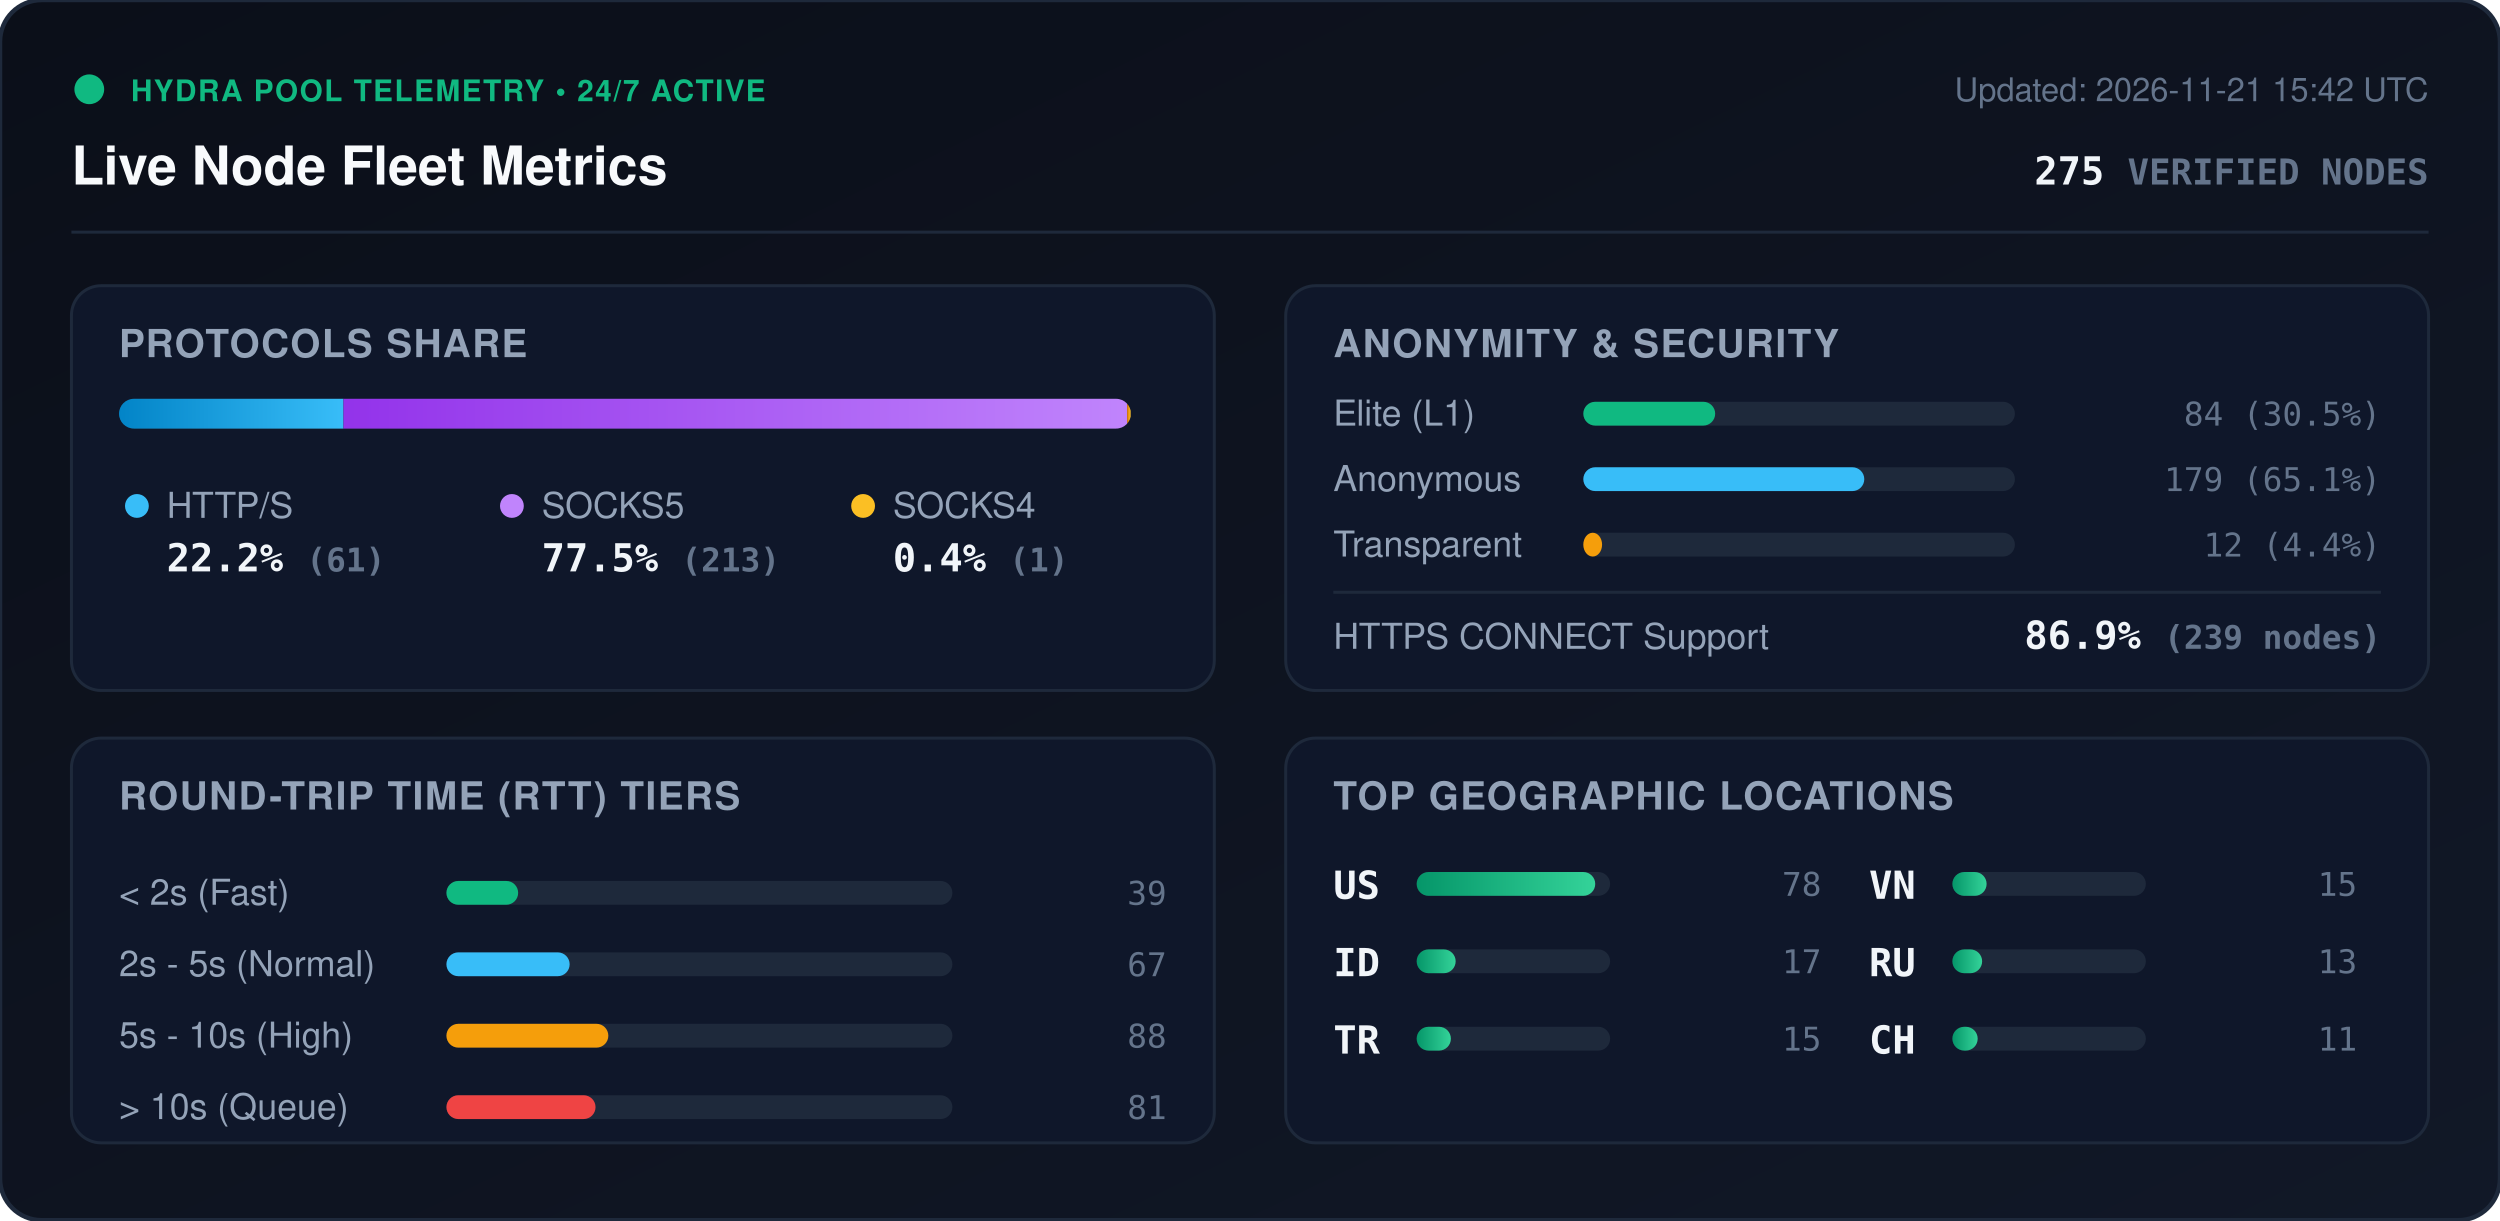
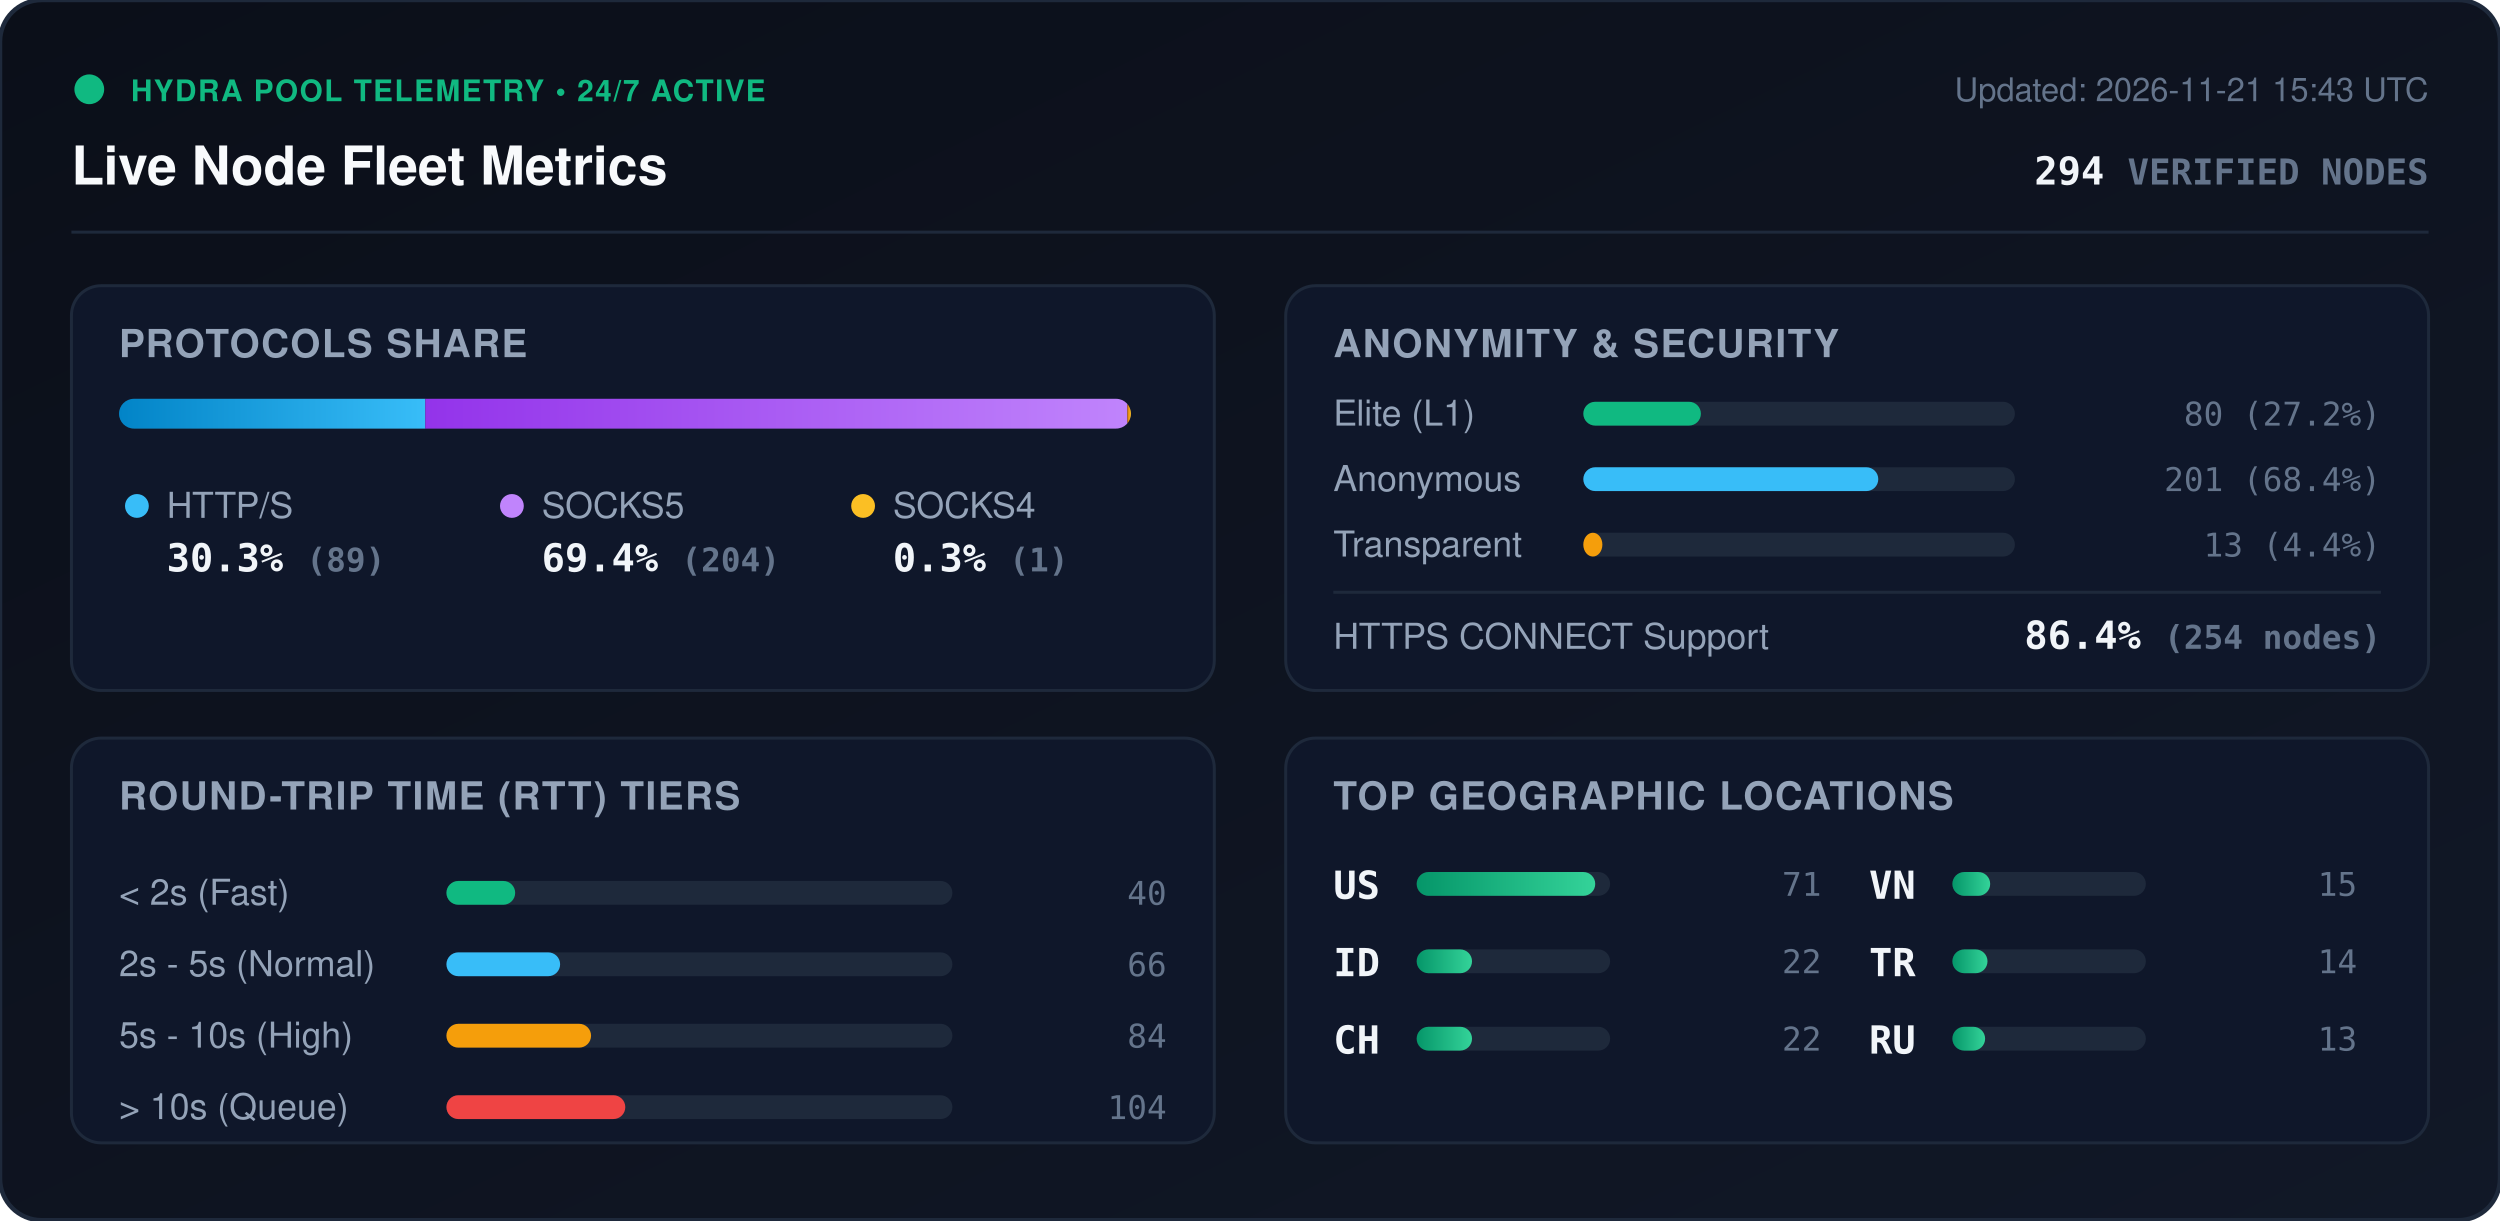
<svg xmlns="http://www.w3.org/2000/svg" viewBox="0 0 840 410" width="840" height="410" style="max-width: 100%; height: auto;">
  <defs>
    <linearGradient id="bg" x1="0%" y1="0%" x2="100%" y2="100%">
      <stop offset="0%" stop-color="#0b0f19" />
      <stop offset="100%" stop-color="#111827" />
    </linearGradient>
    <linearGradient id="bar-http" x1="0%" y1="0%" x2="100%" y2="0%">
      <stop offset="0%" stop-color="#0284c7" />
      <stop offset="100%" stop-color="#38bdf8" />
    </linearGradient>
    <linearGradient id="bar-socks5" x1="0%" y1="0%" x2="100%" y2="0%">
      <stop offset="0%" stop-color="#9333ea" />
      <stop offset="100%" stop-color="#c084fc" />
    </linearGradient>
    <linearGradient id="bar-socks4" x1="0%" y1="0%" x2="100%" y2="0%">
      <stop offset="0%" stop-color="#d97706" />
      <stop offset="100%" stop-color="#fbbf24" />
    </linearGradient>
    <linearGradient id="bar-green" x1="0%" y1="0%" x2="100%" y2="0%">
      <stop offset="0%" stop-color="#059669" />
      <stop offset="100%" stop-color="#34d399" />
    </linearGradient>
    <clipPath id="prog-track-clip">
      <rect width="340.0" height="10" rx="5" />
    </clipPath>
    <style>
      .title { font: 700 18px -apple-system, BlinkMacSystemFont, 'Segoe UI', Helvetica, Arial, sans-serif; fill: #f8fafc; }
      .sub { font: 500 11px -apple-system, BlinkMacSystemFont, 'Segoe UI', Helvetica, Arial, sans-serif; fill: #64748b; }
      .section-hdr { font: 600 13px -apple-system, BlinkMacSystemFont, 'Segoe UI', Helvetica, Arial, sans-serif; fill: #94a3b8; letter-spacing: 0.5px; }
      .metric-val { font: 700 13px -apple-system, BlinkMacSystemFont, 'Segoe UI', Helvetica, Arial, sans-serif; fill: #f1f5f9; }
      .metric-lbl { font: 500 12px -apple-system, BlinkMacSystemFont, 'Segoe UI', Helvetica, Arial, sans-serif; fill: #94a3b8; }
      .badge-txt { font: 700 10px -apple-system, BlinkMacSystemFont, 'Segoe UI', Helvetica, Arial, sans-serif; fill: #10b981; letter-spacing: 0.5px; }
      .mono { font-family: ui-monospace, SFMono-Regular, Menlo, Monaco, Consolas, monospace; }
      .pulse { animation: beacon 2s infinite ease-in-out; }
      @keyframes beacon { 0%, 100% { opacity: 1; } 50% { opacity: 0.35; } }
    </style>
  </defs>
  <rect width="840" height="410" rx="14" fill="url(#bg)" stroke="#1e293b" stroke-width="1.5" />
  <g transform="translate(24, 24)">
    <circle cx="6" cy="6" r="5" fill="#10b981" class="pulse" />
    <text x="20" y="10" class="badge-txt">HYDRA POOL TELEMETRY • 24/7 ACTIVE</text>
    <text x="0" y="38" class="title">Live Node Fleet Metrics</text>
-     <text x="792" y="10" text-anchor="end" class="sub">Updated: 2026-11-21 15:42 UTC</text>
-     <text x="792" y="38" text-anchor="end" class="metric-val mono" fill="#38bdf8">275 <tspan font-size="12" fill="#64748b">VERIFIED NODES</tspan>
+     <text x="792" y="10" text-anchor="end" class="sub">Updated: 2026-11-21 15:43 UTC</text>
+     <text x="792" y="38" text-anchor="end" class="metric-val mono" fill="#38bdf8">294 <tspan font-size="12" fill="#64748b">VERIFIED NODES</tspan>
    </text>
  </g>
  <line x1="24" y1="78" x2="816" y2="78" stroke="#1e293b" stroke-width="1" />
  <g transform="translate(24, 96)">
    <rect width="384" height="136" rx="10" fill="#0f172a" stroke="#1e293b" />
    <text x="16" y="24" class="section-hdr">PROTOCOLS SHARE</text>
    <g transform="translate(16, 38)">
      <rect width="340.0" height="10" rx="5" fill="#1e293b" />
      <g clip-path="url(#prog-track-clip)">
-         <rect x="0" width="75.4" height="10" fill="url(#bar-http)" />
-         <rect x="75.4" width="263.3" height="10" fill="url(#bar-socks5)" />
-         <rect x="338.7" width="1.2" height="10" fill="url(#bar-socks4)" />
+         <rect x="0" width="102.9" height="10" fill="url(#bar-http)" />
+         <rect x="102.9" width="235.9" height="10" fill="url(#bar-socks5)" />
+         <rect x="338.8" width="1.2" height="10" fill="url(#bar-socks4)" />
      </g>
    </g>
    <g transform="translate(16, 68)">
      <circle cx="6" cy="6" r="4" fill="#38bdf8" />
      <text x="16" y="10" class="metric-lbl">HTTP/S</text>
-       <text x="16" y="28" class="metric-val mono">22.2% <tspan font-size="11" fill="#64748b">(61)</tspan>
+       <text x="16" y="28" class="metric-val mono">30.3% <tspan font-size="11" fill="#64748b">(89)</tspan>
      </text>
      <circle cx="132" cy="6" r="4" fill="#c084fc" />
      <text x="142" y="10" class="metric-lbl">SOCKS5</text>
-       <text x="142" y="28" class="metric-val mono">77.5% <tspan font-size="11" fill="#64748b">(213)</tspan>
+       <text x="142" y="28" class="metric-val mono">69.4% <tspan font-size="11" fill="#64748b">(204)</tspan>
      </text>
      <circle cx="250" cy="6" r="4" fill="#fbbf24" />
      <text x="260" y="10" class="metric-lbl">SOCKS4</text>
-       <text x="260" y="28" class="metric-val mono">0.4% <tspan font-size="11" fill="#64748b">(1)</tspan>
+       <text x="260" y="28" class="metric-val mono">0.3% <tspan font-size="11" fill="#64748b">(1)</tspan>
      </text>
    </g>
  </g>
  <g transform="translate(432, 96)">
    <rect width="384" height="136" rx="10" fill="#0f172a" stroke="#1e293b" />
    <text x="16" y="24" class="section-hdr">ANONYMITY &amp; SECURITY</text>
    <text x="16" y="47" class="metric-lbl">Elite (L1)</text>
    <rect x="100" y="39" width="145.0" height="8" rx="4" fill="#1e293b" />
-     <rect x="100" y="39" width="44.3" height="8" rx="4" fill="#10b981" />
-     <text x="368" y="47" text-anchor="end" class="mono sub" fill="#e2e8f0">84 (30.5%)</text>
+     <rect x="100" y="39" width="39.5" height="8" rx="4" fill="#10b981" />
+     <text x="368" y="47" text-anchor="end" class="mono sub" fill="#e2e8f0">80 (27.2%)</text>
    <text x="16" y="69" class="metric-lbl">Anonymous</text>
    <rect x="100" y="61" width="145.0" height="8" rx="4" fill="#1e293b" />
-     <rect x="100" y="61" width="94.4" height="8" rx="4" fill="#38bdf8" />
-     <text x="368" y="69" text-anchor="end" class="mono sub" fill="#e2e8f0">179 (65.1%)</text>
+     <rect x="100" y="61" width="99.1" height="8" rx="4" fill="#38bdf8" />
+     <text x="368" y="69" text-anchor="end" class="mono sub" fill="#e2e8f0">201 (68.4%)</text>
    <text x="16" y="91" class="metric-lbl">Transparent</text>
    <rect x="100" y="83" width="145.0" height="8" rx="4" fill="#1e293b" />
-     <rect x="100" y="83" width="6.3" height="8" rx="4" fill="#f59e0b" />
-     <text x="368" y="91" text-anchor="end" class="mono sub" fill="#e2e8f0">12 (4.4%)</text>
+     <rect x="100" y="83" width="6.4" height="8" rx="4" fill="#f59e0b" />
+     <text x="368" y="91" text-anchor="end" class="mono sub" fill="#e2e8f0">13 (4.4%)</text>
    <line x1="16" y1="103" x2="368" y2="103" stroke="#1e293b" stroke-width="1" />
    <text x="16" y="122" class="metric-lbl">HTTPS CONNECT Support</text>
-     <text x="368" y="122" text-anchor="end" class="metric-val mono" fill="#34d399">86.9% <tspan font-size="11" fill="#64748b">(239 nodes)</tspan>
+     <text x="368" y="122" text-anchor="end" class="metric-val mono" fill="#34d399">86.4% <tspan font-size="11" fill="#64748b">(254 nodes)</tspan>
    </text>
  </g>
  <g transform="translate(24, 248)">
    <rect width="384" height="136" rx="10" fill="#0f172a" stroke="#1e293b" />
    <text x="16" y="24" class="section-hdr">ROUND-TRIP TIME (RTT) TIERS</text>
    <g transform="translate(16, 42)">
      <text x="0" y="14" class="metric-lbl">&lt; 2s (Fast)</text>
      <rect x="110" y="6" width="170" height="8" rx="4" fill="#1e293b" />
-       <rect x="110" y="6" width="24.1" height="8" rx="4" fill="#10b981" />
-       <text x="352" y="14" text-anchor="end" class="mono sub">39</text>
+       <rect x="110" y="6" width="23.1" height="8" rx="4" fill="#10b981" />
+       <text x="352" y="14" text-anchor="end" class="mono sub">40</text>
      <text x="0" y="38" class="metric-lbl">2s - 5s (Normal)</text>
      <rect x="110" y="30" width="170" height="8" rx="4" fill="#1e293b" />
-       <rect x="110" y="30" width="41.4" height="8" rx="4" fill="#38bdf8" />
-       <text x="352" y="38" text-anchor="end" class="mono sub">67</text>
+       <rect x="110" y="30" width="38.2" height="8" rx="4" fill="#38bdf8" />
+       <text x="352" y="38" text-anchor="end" class="mono sub">66</text>
      <text x="0" y="62" class="metric-lbl">5s - 10s (High)</text>
      <rect x="110" y="54" width="170" height="8" rx="4" fill="#1e293b" />
-       <rect x="110" y="54" width="54.4" height="8" rx="4" fill="#f59e0b" />
-       <text x="352" y="62" text-anchor="end" class="mono sub">88</text>
+       <rect x="110" y="54" width="48.6" height="8" rx="4" fill="#f59e0b" />
+       <text x="352" y="62" text-anchor="end" class="mono sub">84</text>
      <text x="0" y="86" class="metric-lbl">&gt; 10s (Queue)</text>
      <rect x="110" y="78" width="170" height="8" rx="4" fill="#1e293b" />
-       <rect x="110" y="78" width="50.1" height="8" rx="4" fill="#ef4444" />
-       <text x="352" y="86" text-anchor="end" class="mono sub">81</text>
+       <rect x="110" y="78" width="60.1" height="8" rx="4" fill="#ef4444" />
+       <text x="352" y="86" text-anchor="end" class="mono sub">104</text>
    </g>
  </g>
  <g transform="translate(432, 248)">
    <rect width="384" height="136" rx="10" fill="#0f172a" stroke="#1e293b" />
    <text x="16" y="24" class="section-hdr">TOP GEOGRAPHIC LOCATIONS</text>
    <g transform="translate(16, 42)">
      <g transform="translate(0, 0)">
        <text x="0" y="12" class="mono metric-val" font-size="12">US</text>
        <rect x="28" y="3" width="65" height="8" rx="4" fill="#1e293b" />
        <rect x="28" y="3" width="60.0" height="8" rx="4" fill="url(#bar-green)" />
-         <text x="164" y="11" text-anchor="end" class="mono sub">78</text>
+         <text x="164" y="11" text-anchor="end" class="mono sub">71</text>
      </g>
      <g transform="translate(0, 26)">
        <text x="0" y="12" class="mono metric-val" font-size="12">ID</text>
        <rect x="28" y="3" width="65" height="8" rx="4" fill="#1e293b" />
-         <rect x="28" y="3" width="13.1" height="8" rx="4" fill="url(#bar-green)" />
-         <text x="164" y="11" text-anchor="end" class="mono sub">17</text>
+         <rect x="28" y="3" width="18.6" height="8" rx="4" fill="url(#bar-green)" />
+         <text x="164" y="11" text-anchor="end" class="mono sub">22</text>
      </g>
      <g transform="translate(0, 52)">
-         <text x="0" y="12" class="mono metric-val" font-size="12">TR</text>
+         <text x="0" y="12" class="mono metric-val" font-size="12">CH</text>
        <rect x="28" y="3" width="65" height="8" rx="4" fill="#1e293b" />
-         <rect x="28" y="3" width="11.5" height="8" rx="4" fill="url(#bar-green)" />
-         <text x="164" y="11" text-anchor="end" class="mono sub">15</text>
+         <rect x="28" y="3" width="18.6" height="8" rx="4" fill="url(#bar-green)" />
+         <text x="164" y="11" text-anchor="end" class="mono sub">22</text>
      </g>
      <g transform="translate(180, 0)">
        <text x="0" y="12" class="mono metric-val" font-size="12">VN</text>
        <rect x="28" y="3" width="65" height="8" rx="4" fill="#1e293b" />
-         <rect x="28" y="3" width="11.5" height="8" rx="4" fill="url(#bar-green)" />
+         <rect x="28" y="3" width="12.7" height="8" rx="4" fill="url(#bar-green)" />
        <text x="164" y="11" text-anchor="end" class="mono sub">15</text>
      </g>
      <g transform="translate(180, 26)">
+         <text x="0" y="12" class="mono metric-val" font-size="12">TR</text>
+         <rect x="28" y="3" width="65" height="8" rx="4" fill="#1e293b" />
+         <rect x="28" y="3" width="11.8" height="8" rx="4" fill="url(#bar-green)" />
+         <text x="164" y="11" text-anchor="end" class="mono sub">14</text>
+       </g>
+       <g transform="translate(180, 52)">
        <text x="0" y="12" class="mono metric-val" font-size="12">RU</text>
        <rect x="28" y="3" width="65" height="8" rx="4" fill="#1e293b" />
-         <rect x="28" y="3" width="10.0" height="8" rx="4" fill="url(#bar-green)" />
+         <rect x="28" y="3" width="11.0" height="8" rx="4" fill="url(#bar-green)" />
        <text x="164" y="11" text-anchor="end" class="mono sub">13</text>
-       </g>
-       <g transform="translate(180, 52)">
-         <text x="0" y="12" class="mono metric-val" font-size="12">CH</text>
-         <rect x="28" y="3" width="65" height="8" rx="4" fill="#1e293b" />
-         <rect x="28" y="3" width="8.5" height="8" rx="4" fill="url(#bar-green)" />
-         <text x="164" y="11" text-anchor="end" class="mono sub">11</text>
      </g>
    </g>
  </g>
</svg>
